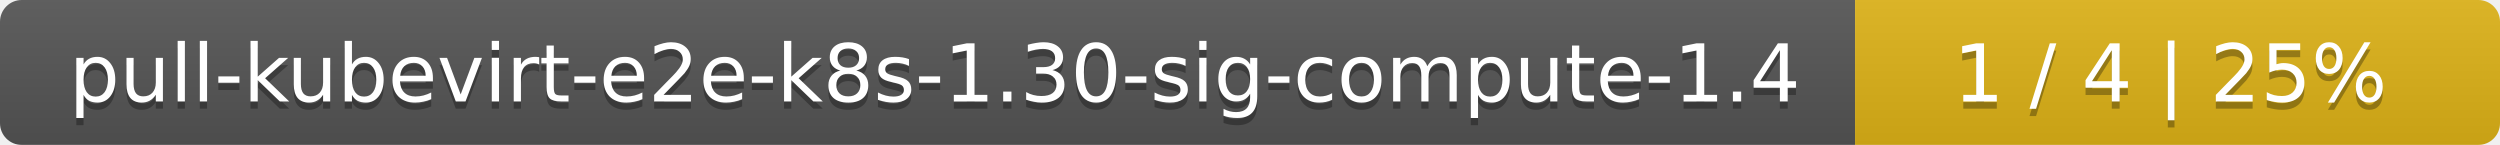
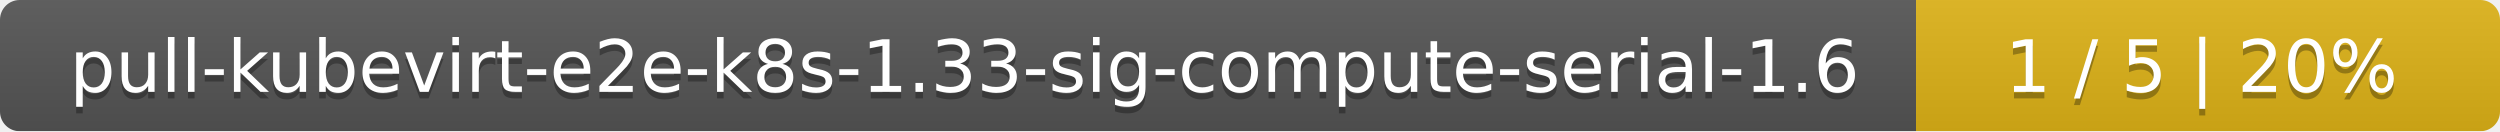
- <svg xmlns="http://www.w3.org/2000/svg" width="345" height="20">
+ <svg xmlns="http://www.w3.org/2000/svg" width="381" height="20">
  <linearGradient id="smooth" x2="0" y2="100%">
    <stop offset="0" stop-color="#bbb" stop-opacity=".1" />
    <stop offset="1" stop-opacity=".1" />
  </linearGradient>
  <mask id="round">
-     <rect width="345" height="20" rx="3" fill="#fff" />
+     <rect width="381" height="20" rx="3" fill="#fff" />
  </mask>
  <g mask="url(#round)">
-     <rect width="256" height="20" fill="#555" />
-     <rect x="256" width="89" height="20" fill="#dfb317" />
-     <rect width="345" height="20" fill="url(#smooth)" />
+     <rect width="292" height="20" fill="#555" />
+     <rect x="292" width="89" height="20" fill="#dfb317" />
+     <rect width="381" height="20" fill="url(#smooth)" />
  </g>
  <g fill="#fff" text-anchor="middle" font-family="DejaVu Sans,Verdana,Geneva,sans-serif" font-size="11">
-     <text x="129" y="15" fill="#010101" fill-opacity=".3">pull-kubevirt-e2e-k8s-1.30-sig-compute-1.4</text>
-     <text x="129" y="14">pull-kubevirt-e2e-k8s-1.30-sig-compute-1.4</text>
-     <text x="299.5" y="15" fill="#010101" fill-opacity=".3">1 / 4    |    25%</text>
-     <text x="299.5" y="14">1 / 4    |    25%</text>
+     <text x="147" y="15" fill="#010101" fill-opacity=".3">pull-kubevirt-e2e-k8s-1.33-sig-compute-serial-1.6</text>
+     <text x="147" y="14">pull-kubevirt-e2e-k8s-1.33-sig-compute-serial-1.6</text>
+     <text x="335.5" y="15" fill="#010101" fill-opacity=".3">1 / 5    |    20%</text>
+     <text x="335.5" y="14">1 / 5    |    20%</text>
  </g>
</svg>
